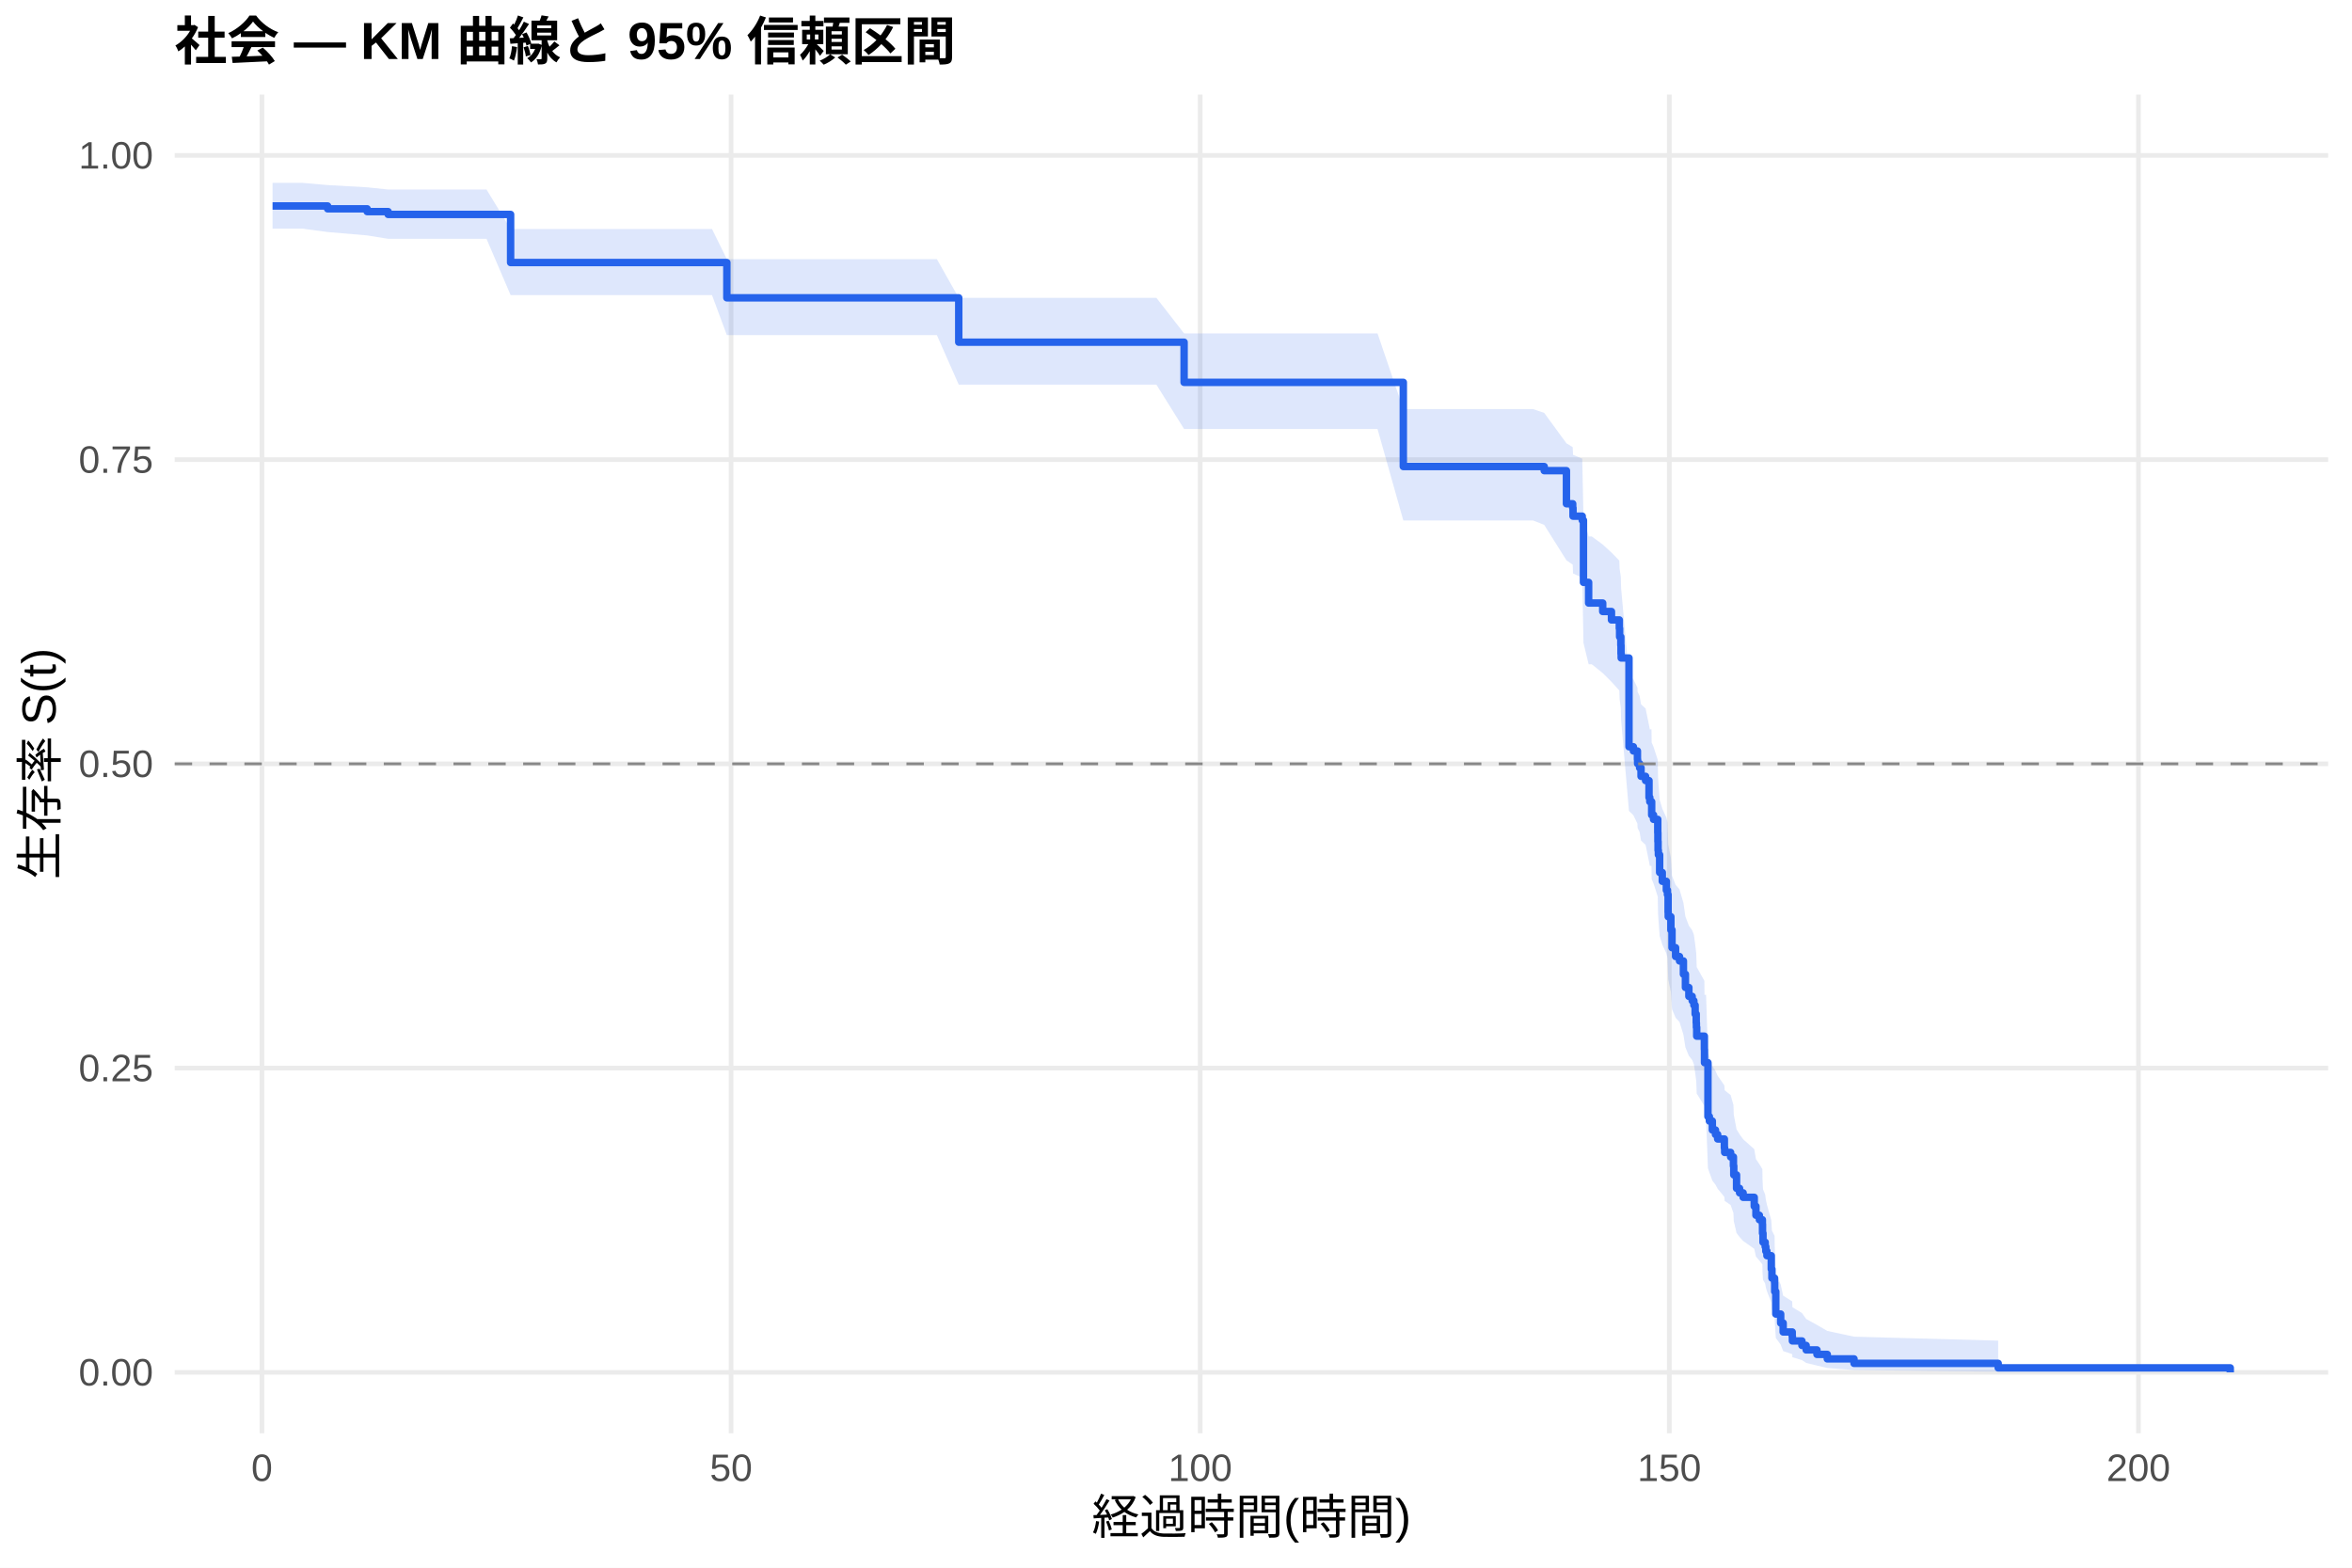
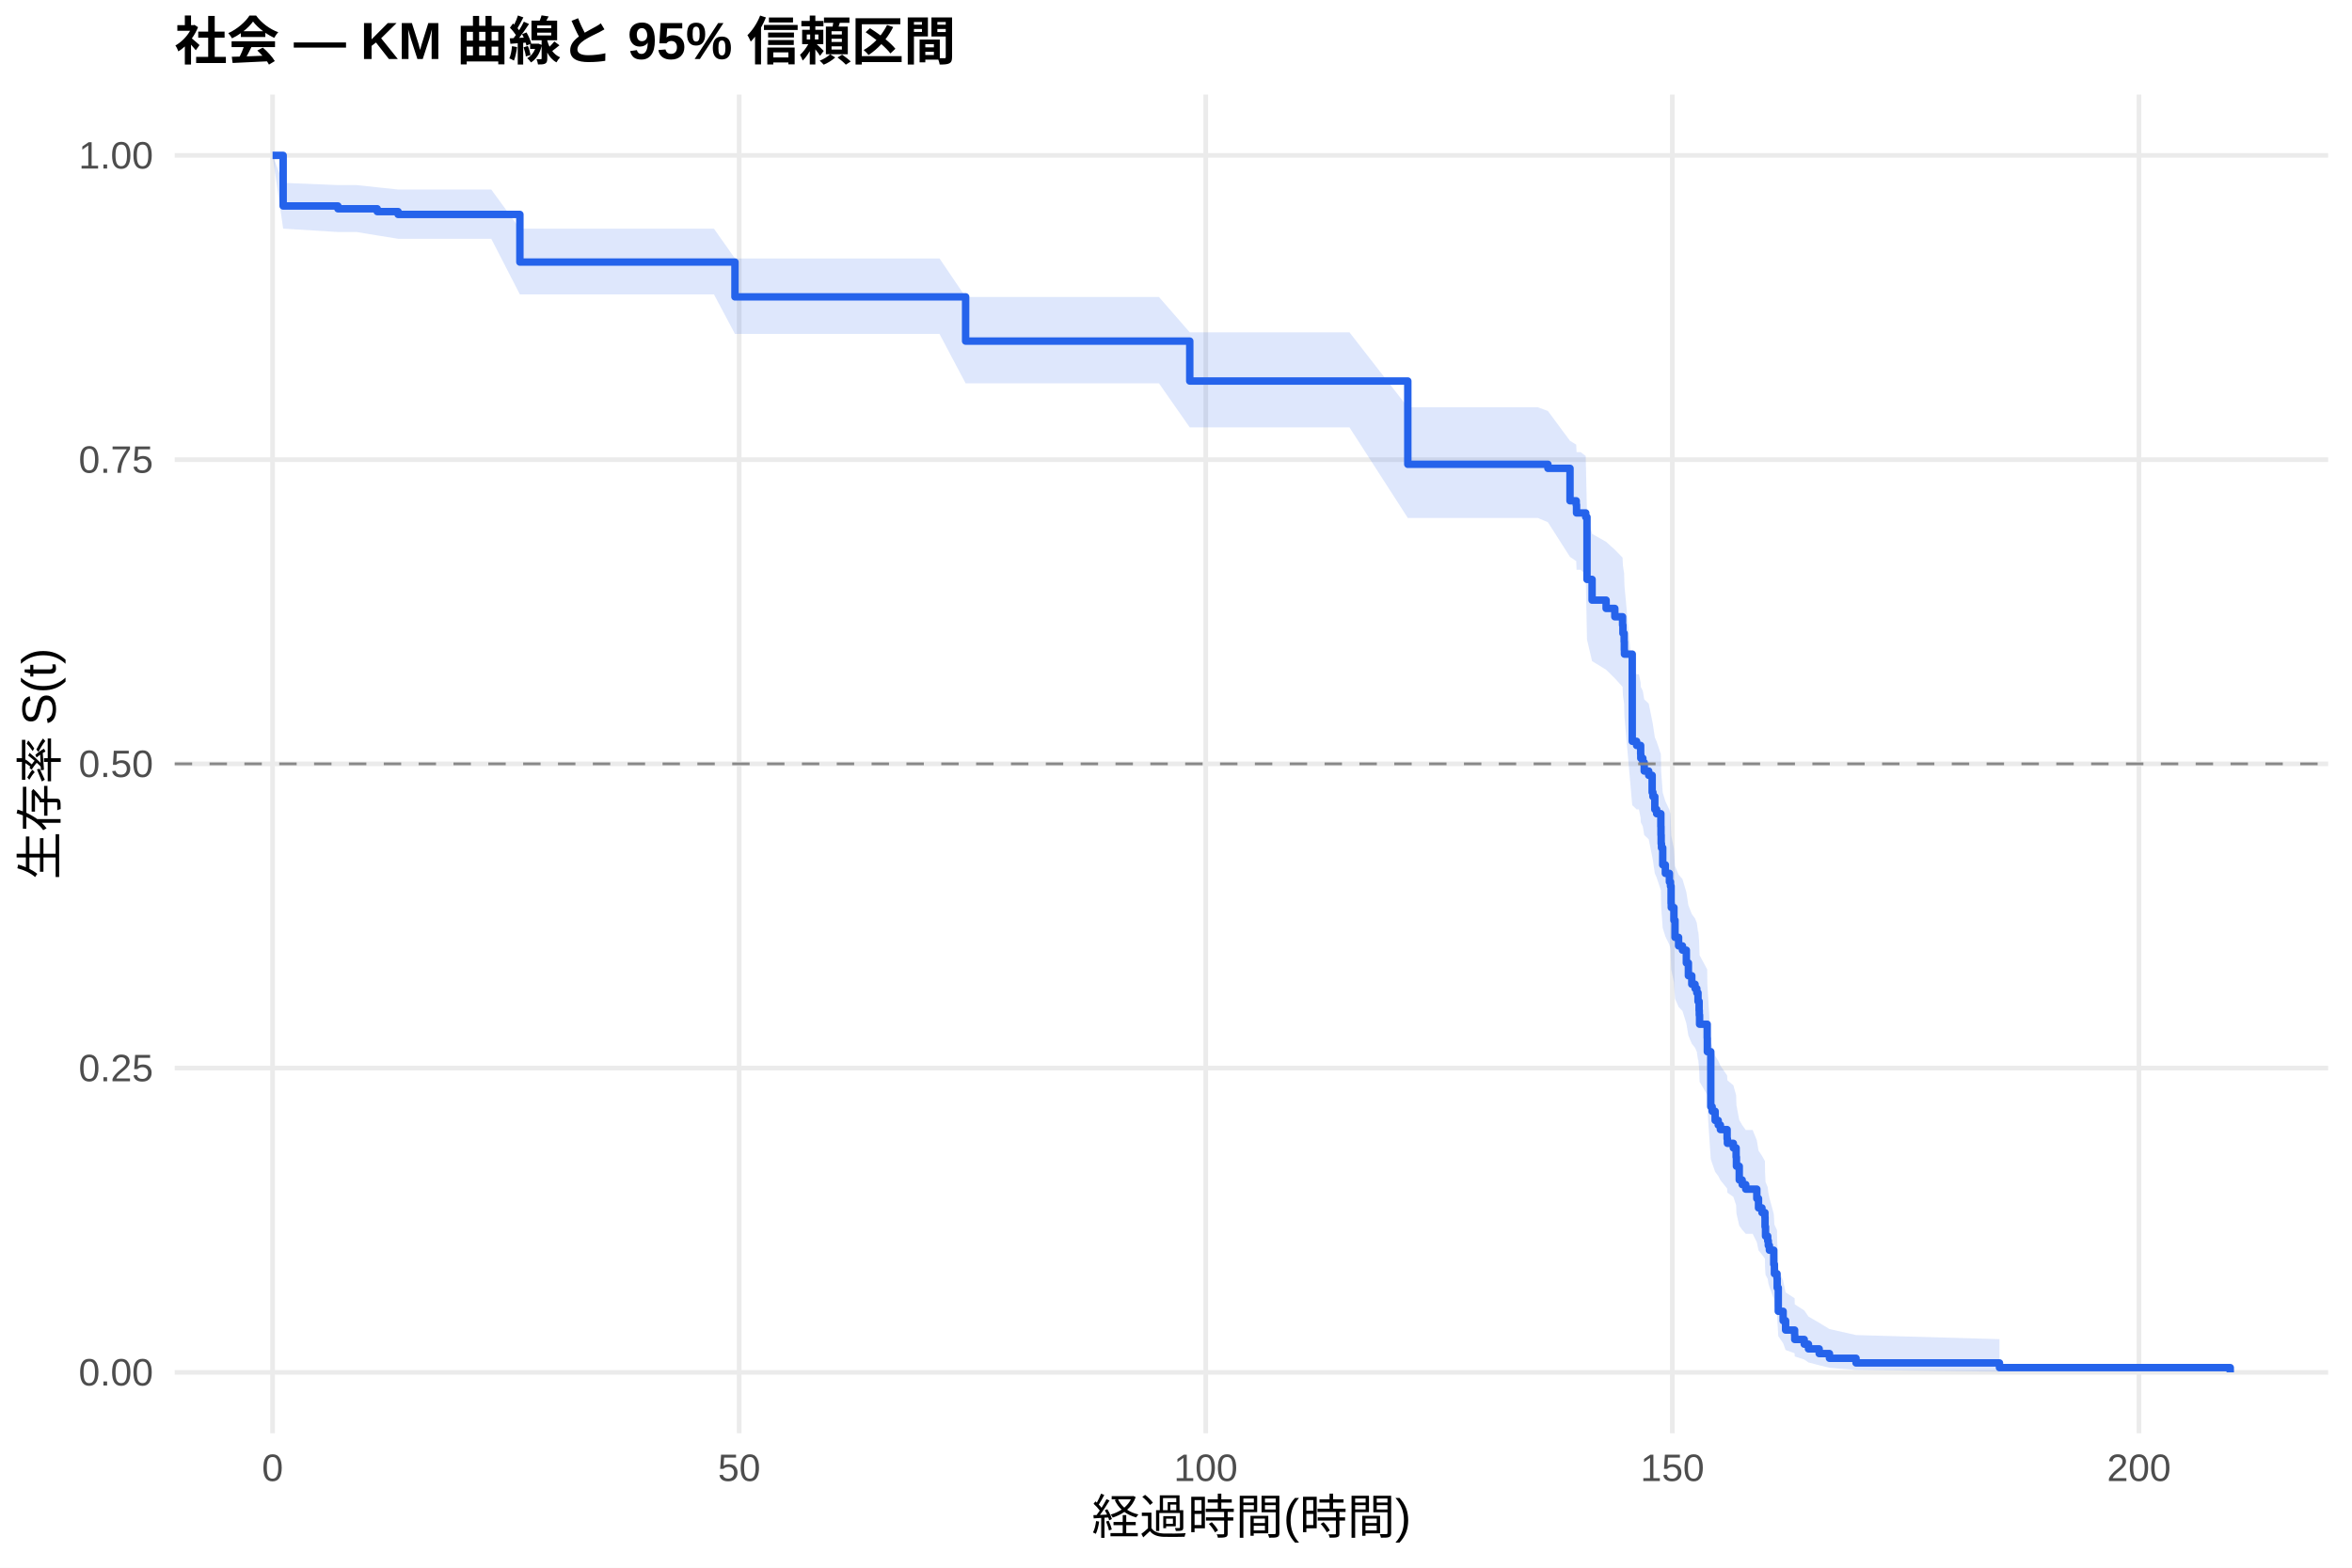
<svg xmlns="http://www.w3.org/2000/svg" width="540.00pt" height="360.00pt" viewBox="0 0 540.00 360.00">
  <g class="svglite">
    <defs>
      <style type="text/css">
    .svglite line, .svglite polyline, .svglite polygon, .svglite path, .svglite rect, .svglite circle {
      fill: none;
      stroke: #000000;
      stroke-linecap: round;
      stroke-linejoin: round;
      stroke-miterlimit: 10.00;
    }
    .svglite text {
      white-space: pre;
    }
    .svglite g.glyphgroup path {
      fill: inherit;
      stroke: none;
    }
  </style>
    </defs>
    <rect width="100%" height="100%" style="stroke: none; fill: #FFFFFF;" />
    <defs>
      <clipPath id="cpMC4wMHw1NDAuMDB8MC4wMHwzNjAuMDA=">
        <rect x="0.00" y="0.00" width="540.00" height="360.00" />
      </clipPath>
    </defs>
    <g clip-path="url(#cpMC4wMHw1NDAuMDB8MC4wMHwzNjAuMDA=)">
      <rect x="0" y="0.00" width="540.00" height="360.00" style="stroke-width: 1.07; stroke: none; fill: #FFFFFF;" />
    </g>
    <defs>
      <clipPath id="cpNDAuMTF8NTM0LjUyfDIxLjcxfDMyOS4xMg==">
        <rect x="40.11" y="21.71" width="494.41" height="307.41" />
      </clipPath>
    </defs>
    <g clip-path="url(#cpNDAuMTF8NTM0LjUyfDIxLjcxfDMyOS4xMg==)">
      <polyline points="40.11,315.14 534.52,315.14 " style="stroke-width: 1.07; stroke: #EBEBEB; stroke-linecap: butt;" />
      <polyline points="40.11,245.28 534.52,245.28 " style="stroke-width: 1.07; stroke: #EBEBEB; stroke-linecap: butt;" />
      <polyline points="40.11,175.41 534.52,175.41 " style="stroke-width: 1.07; stroke: #EBEBEB; stroke-linecap: butt;" />
      <polyline points="40.11,105.55 534.52,105.55 " style="stroke-width: 1.07; stroke: #EBEBEB; stroke-linecap: butt;" />
      <polyline points="40.11,35.68 534.52,35.68 " style="stroke-width: 1.07; stroke: #EBEBEB; stroke-linecap: butt;" />
-       <polyline points="60.14,329.12 60.14,21.71 " style="stroke-width: 1.07; stroke: #EBEBEB; stroke-linecap: butt;" />
-       <polyline points="167.85,329.12 167.85,21.71 " style="stroke-width: 1.07; stroke: #EBEBEB; stroke-linecap: butt;" />
-       <polyline points="275.56,329.12 275.56,21.71 " style="stroke-width: 1.07; stroke: #EBEBEB; stroke-linecap: butt;" />
-       <polyline points="383.26,329.12 383.26,21.71 " style="stroke-width: 1.07; stroke: #EBEBEB; stroke-linecap: butt;" />
-       <polyline points="490.97,329.12 490.97,21.71 " style="stroke-width: 1.07; stroke: #EBEBEB; stroke-linecap: butt;" />
-       <polygon points="62.58,41.99 69.44,41.99 75.22,42.50 84.30,43.01 89.11,43.52 90.34,43.52 100.53,43.52 111.70,43.52 117.23,52.59 126.09,52.59 141.68,52.59 151.94,52.59 163.47,52.59 166.88,59.51 172.52,59.51 184.40,59.51 193.52,59.51 204.00,59.51 215.10,59.51 220.12,68.40 224.40,68.40 229.39,68.40 244.36,68.40 254.66,68.40 265.50,68.40 271.86,76.57 276.67,76.57 284.86,76.57 298.64,76.57 316.27,76.57 322.19,93.95 329.12,93.95 342.12,93.95 351.99,93.95 354.54,94.82 359.64,101.80 361.08,102.68 361.15,104.44 363.27,105.32 363.55,118.69 364.74,123.19 365.46,123.19 367.97,125.04 369.98,126.88 371.78,128.73 371.85,130.59 372.13,132.45 372.17,134.31 372.21,135.24 374.00,155.04 375.01,156.00 375.94,157.90 375.98,158.86 376.44,159.82 376.77,161.73 377.81,162.69 378.60,166.53 378.78,167.49 379.17,167.49 379.21,170.50 379.64,171.51 380.61,174.53 380.64,176.55 380.68,178.57 380.75,179.59 381.04,183.65 381.65,185.69 382.58,187.73 382.83,188.75 382.98,192.86 383.01,193.88 383.62,196.97 383.88,201.11 384.70,203.18 385.60,204.22 386.50,207.34 386.96,210.48 387.75,212.57 388.51,213.62 388.90,214.67 389.19,216.77 389.44,218.88 389.48,219.94 389.55,222.06 391.31,225.24 391.34,228.44 391.70,228.44 392.13,241.51 392.46,242.61 393.14,244.81 393.86,245.92 394.36,247.03 395.90,249.25 395.97,250.36 397.34,251.47 397.98,253.71 398.06,255.96 398.70,259.34 399.39,260.47 400.21,261.61 402.76,263.89 403.15,266.18 403.94,267.33 404.63,268.48 404.66,270.79 404.77,273.12 405.27,274.29 405.42,275.46 405.67,276.64 406.67,280.20 406.82,282.59 407.43,283.80 407.46,286.23 407.71,292.42 408.83,294.96 409.40,297.54 411.48,298.85 411.52,300.18 413.71,301.52 414.68,302.88 417.16,304.25 419.53,305.63 425.67,306.95 458.77,307.86 458.77,315.00 425.67,314.62 419.53,314.14 417.16,313.58 414.68,312.98 413.71,312.34 411.52,311.67 411.48,310.97 409.40,310.26 408.83,308.78 407.71,307.24 407.46,303.24 407.43,301.59 406.82,300.75 406.67,299.07 405.67,296.50 405.42,295.63 405.27,294.76 404.77,293.89 404.66,292.13 404.63,290.36 403.94,289.47 403.15,288.57 402.76,286.77 400.21,284.97 399.39,284.06 398.70,283.15 398.06,280.40 397.98,278.56 397.34,276.71 395.97,275.78 395.90,274.85 394.36,272.98 393.86,272.05 393.14,271.11 392.46,269.22 392.13,268.28 391.70,256.83 391.34,256.83 391.31,253.97 389.55,251.11 389.48,249.20 389.44,248.24 389.19,246.31 388.90,244.39 388.51,243.42 387.75,242.45 386.96,240.52 386.50,237.60 385.60,234.68 384.70,233.70 383.88,231.74 383.62,227.82 383.01,224.86 382.98,223.87 382.83,219.91 382.58,218.91 381.65,216.93 381.04,214.93 380.75,210.93 380.68,209.93 380.64,207.92 380.61,205.91 379.64,202.88 379.21,201.87 379.17,198.84 378.78,198.84 378.60,197.87 377.81,194.00 376.77,193.04 376.44,191.09 375.98,190.12 375.94,189.15 375.01,187.20 374.00,186.23 372.21,165.55 372.17,164.56 372.13,162.56 371.85,160.57 371.78,158.57 369.98,156.56 367.97,154.56 365.46,152.54 364.74,152.54 363.55,147.62 363.27,132.68 361.15,131.68 361.08,129.66 359.64,128.66 354.54,120.54 351.99,119.52 342.12,119.52 329.12,119.52 322.19,119.52 316.27,98.51 298.64,98.51 284.86,98.51 276.67,98.51 271.86,98.51 265.50,88.33 254.66,88.33 244.36,88.33 229.39,88.33 224.40,88.33 220.12,88.33 215.10,76.96 204.00,76.96 193.52,76.96 184.40,76.96 172.52,76.96 166.88,76.96 163.47,67.76 151.94,67.76 141.68,67.76 126.09,67.76 117.23,67.76 111.70,54.84 100.53,54.84 90.34,54.84 89.11,54.84 84.30,54.06 75.22,53.28 69.44,52.50 62.58,52.50 " style="stroke-width: 0.00; stroke: none; stroke-linecap: butt; fill: #2563EB; fill-opacity: 0.15;" />
-       <polyline points="62.58,41.99 69.44,41.99 75.22,42.50 84.30,43.01 89.11,43.52 90.34,43.52 100.53,43.52 111.70,43.52 117.23,52.59 126.09,52.59 141.68,52.59 151.94,52.59 163.47,52.59 166.88,59.51 172.52,59.51 184.40,59.51 193.52,59.51 204.00,59.51 215.10,59.51 220.12,68.40 224.40,68.40 229.39,68.40 244.36,68.40 254.66,68.40 265.50,68.40 271.86,76.57 276.67,76.57 284.86,76.57 298.64,76.57 316.27,76.57 322.19,93.95 329.12,93.95 342.12,93.95 351.99,93.95 354.54,94.82 359.64,101.80 361.08,102.68 361.15,104.44 363.27,105.32 363.55,118.69 364.74,123.19 365.46,123.19 367.97,125.04 369.98,126.88 371.78,128.73 371.85,130.59 372.13,132.45 372.17,134.31 372.21,135.24 374.00,155.04 375.01,156.00 375.94,157.90 375.98,158.86 376.44,159.82 376.77,161.73 377.81,162.69 378.60,166.53 378.78,167.49 379.17,167.49 379.21,170.50 379.64,171.51 380.61,174.53 380.64,176.55 380.68,178.57 380.75,179.59 381.04,183.65 381.65,185.69 382.58,187.73 382.83,188.75 382.98,192.86 383.01,193.88 383.62,196.97 383.88,201.11 384.70,203.18 385.60,204.22 386.50,207.34 386.96,210.48 387.75,212.57 388.51,213.62 388.90,214.67 389.19,216.77 389.44,218.88 389.48,219.94 389.55,222.06 391.31,225.24 391.34,228.44 391.70,228.44 392.13,241.51 392.46,242.61 393.14,244.81 393.86,245.92 394.36,247.03 395.90,249.25 395.97,250.36 397.34,251.47 397.98,253.71 398.06,255.96 398.70,259.34 399.39,260.47 400.21,261.61 402.76,263.89 403.15,266.18 403.94,267.33 404.63,268.48 404.66,270.79 404.77,273.12 405.27,274.29 405.42,275.46 405.67,276.64 406.67,280.20 406.82,282.59 407.43,283.80 407.46,286.23 407.71,292.42 408.83,294.96 409.40,297.54 411.48,298.85 411.52,300.18 413.71,301.52 414.68,302.88 417.16,304.25 419.53,305.63 425.67,306.95 458.77,307.86 " style="stroke-width: 1.07; stroke: none; stroke-linecap: butt;" />
-       <polyline points="458.77,315.00 425.67,314.62 419.53,314.14 417.16,313.58 414.68,312.98 413.71,312.34 411.52,311.67 411.48,310.97 409.40,310.26 408.83,308.78 407.71,307.24 407.46,303.24 407.43,301.59 406.82,300.75 406.67,299.07 405.67,296.50 405.42,295.63 405.27,294.76 404.77,293.89 404.66,292.13 404.63,290.36 403.94,289.47 403.15,288.57 402.76,286.77 400.21,284.97 399.39,284.06 398.70,283.15 398.06,280.40 397.98,278.56 397.34,276.71 395.97,275.78 395.90,274.85 394.36,272.98 393.86,272.05 393.14,271.11 392.46,269.22 392.13,268.28 391.70,256.83 391.34,256.83 391.31,253.97 389.55,251.11 389.48,249.20 389.44,248.24 389.19,246.31 388.90,244.39 388.51,243.42 387.75,242.45 386.96,240.52 386.50,237.60 385.60,234.68 384.70,233.70 383.88,231.74 383.62,227.82 383.01,224.86 382.98,223.87 382.83,219.91 382.58,218.91 381.65,216.93 381.04,214.93 380.75,210.93 380.68,209.93 380.64,207.92 380.61,205.91 379.64,202.88 379.21,201.87 379.17,198.84 378.78,198.84 378.60,197.87 377.81,194.00 376.77,193.04 376.44,191.09 375.98,190.12 375.94,189.15 375.01,187.20 374.00,186.23 372.21,165.55 372.17,164.56 372.13,162.56 371.85,160.57 371.78,158.57 369.98,156.56 367.97,154.56 365.46,152.54 364.74,152.54 363.55,147.62 363.27,132.68 361.15,131.68 361.08,129.66 359.64,128.66 354.54,120.54 351.99,119.52 342.12,119.52 329.12,119.52 322.19,119.52 316.27,98.51 298.64,98.51 284.86,98.51 276.67,98.51 271.86,98.51 265.50,88.33 254.66,88.33 244.36,88.33 229.39,88.33 224.40,88.33 220.12,88.33 215.10,76.96 204.00,76.96 193.52,76.96 184.40,76.96 172.52,76.96 166.88,76.96 163.47,67.76 151.94,67.76 141.68,67.76 126.09,67.76 117.23,67.76 111.70,54.84 100.53,54.84 90.34,54.84 89.11,54.84 84.30,54.06 75.22,53.28 69.44,52.50 62.58,52.50 " style="stroke-width: 1.07; stroke: none; stroke-linecap: butt;" />
-       <polyline points="62.58,47.30 69.44,47.30 69.44,47.30 75.22,47.30 75.22,47.95 84.30,47.95 84.30,48.59 89.11,48.59 89.11,49.24 90.34,49.24 90.34,49.24 100.53,49.24 100.53,49.24 111.70,49.24 111.70,49.24 117.23,49.24 117.23,60.29 126.09,60.29 126.09,60.29 141.68,60.29 141.68,60.29 151.94,60.29 151.94,60.29 163.47,60.29 163.47,60.29 166.88,60.29 166.88,68.39 172.52,68.39 172.52,68.39 184.40,68.39 184.40,68.39 193.52,68.39 193.52,68.39 204.00,68.39 204.00,68.39 215.10,68.39 215.10,68.39 220.12,68.39 220.12,78.58 224.40,78.58 224.40,78.58 229.39,78.58 229.39,78.58 244.36,78.58 244.36,78.58 254.66,78.58 254.66,78.58 265.50,78.58 265.50,78.58 271.86,78.58 271.86,87.80 276.67,87.80 276.67,87.80 284.86,87.80 284.86,87.80 298.64,87.80 298.64,87.80 316.27,87.80 316.27,87.80 322.19,87.80 322.19,107.13 329.12,107.13 329.12,107.13 342.12,107.13 342.12,107.13 351.99,107.13 351.99,107.13 354.54,107.13 354.54,108.08 359.64,108.08 359.64,115.68 361.08,115.68 361.08,116.63 361.15,116.63 361.15,118.53 363.27,118.53 363.27,119.48 363.55,119.48 363.55,133.73 364.74,133.73 364.74,138.48 365.46,138.48 365.46,138.48 367.97,138.48 367.97,140.42 369.98,140.42 369.98,142.36 371.78,142.36 371.78,144.30 371.85,144.30 371.85,146.24 372.13,146.24 372.13,148.18 372.17,148.18 372.17,150.12 372.21,150.12 372.21,151.10 374.00,151.10 374.00,171.48 375.01,171.48 375.01,172.45 375.94,172.45 375.94,174.39 375.98,174.39 375.98,175.36 376.44,175.36 376.44,176.33 376.77,176.33 376.77,178.27 377.81,178.27 377.81,179.25 378.60,179.25 378.60,183.13 378.78,183.13 378.78,184.10 379.17,184.10 379.17,184.10 379.21,184.10 379.21,187.15 379.64,187.15 379.64,188.16 380.61,188.16 380.61,191.21 380.64,191.21 380.64,193.24 380.68,193.24 380.68,195.27 380.75,195.27 380.75,196.29 381.04,196.29 381.04,200.35 381.65,200.35 381.65,202.38 382.58,202.38 382.58,204.42 382.83,204.42 382.83,205.43 382.98,205.43 382.98,209.49 383.01,209.49 383.01,210.51 383.62,210.51 383.62,213.56 383.88,213.56 383.88,217.62 384.70,217.62 384.70,219.65 385.60,219.65 385.60,220.67 386.50,220.67 386.50,223.72 386.96,223.72 386.96,226.76 387.75,226.76 387.75,228.80 388.51,228.80 388.51,229.81 388.90,229.81 388.90,230.83 389.19,230.83 389.19,232.86 389.44,232.86 389.44,234.89 389.48,234.89 389.48,235.91 389.55,235.91 389.55,237.94 391.31,237.94 391.31,240.99 391.34,240.99 391.34,244.03 391.70,244.03 391.70,244.03 392.13,244.03 392.13,256.40 392.46,256.40 392.46,257.43 393.14,257.43 393.14,259.49 393.86,259.49 393.86,260.52 394.36,260.52 394.36,261.55 395.90,261.55 395.90,263.61 395.97,263.61 395.97,264.64 397.34,264.64 397.34,265.68 397.98,265.68 397.98,267.74 398.06,267.74 398.06,269.80 398.70,269.80 398.70,272.89 399.39,272.89 399.39,273.92 400.21,273.92 400.21,274.95 402.76,274.95 402.76,277.01 403.15,277.01 403.15,279.07 403.94,279.07 403.94,280.10 404.63,280.10 404.63,281.13 404.66,281.13 404.66,283.20 404.77,283.20 404.77,285.26 405.27,285.26 405.27,286.29 405.42,286.29 405.42,287.32 405.67,287.32 405.67,288.35 406.67,288.35 406.67,291.44 406.82,291.44 406.82,293.50 407.43,293.50 407.43,294.53 407.46,294.53 407.46,296.59 407.71,296.59 407.71,301.75 408.83,301.75 408.83,303.81 409.40,303.81 409.40,305.87 411.48,305.87 411.48,306.90 411.52,306.90 411.52,307.93 413.71,307.93 413.71,308.96 414.68,308.96 414.68,309.99 417.16,309.99 417.16,311.02 419.53,311.02 419.53,312.05 425.67,312.05 425.67,313.08 458.77,313.08 458.77,314.11 512.05,314.11 512.05,315.14 " style="stroke-width: 1.71; stroke: #2563EB; stroke-linecap: butt;" />
+       <polyline points="62.58,329.12 62.58,21.71 " style="stroke-width: 1.07; stroke: #EBEBEB; stroke-linecap: butt;" />
+       <polyline points="169.71,329.12 169.71,21.71 " style="stroke-width: 1.07; stroke: #EBEBEB; stroke-linecap: butt;" />
+       <polyline points="276.83,329.12 276.83,21.71 " style="stroke-width: 1.07; stroke: #EBEBEB; stroke-linecap: butt;" />
+       <polyline points="383.96,329.12 383.96,21.71 " style="stroke-width: 1.07; stroke: #EBEBEB; stroke-linecap: butt;" />
+       <polyline points="491.09,329.12 491.09,21.71 " style="stroke-width: 1.07; stroke: #EBEBEB; stroke-linecap: butt;" />
+       <polygon points="62.58,35.68 65.01,41.99 77.58,42.50 81.87,42.50 86.61,43.01 91.40,43.52 102.65,43.52 112.79,43.52 119.36,52.52 123.89,52.52 138.21,52.52 153.71,52.52 163.92,52.52 168.74,59.35 175.39,59.35 184.38,59.35 196.20,59.35 205.27,59.35 215.70,59.35 221.70,68.20 226.74,68.20 235.98,68.20 240.95,68.20 255.84,68.20 266.09,68.20 273.16,76.32 276.87,76.32 287.98,76.32 296.12,76.32 309.83,76.32 323.22,93.53 327.36,93.53 340.15,93.53 353.07,93.53 355.39,94.38 360.46,101.23 361.89,102.10 361.96,103.82 362.89,103.82 364.07,104.71 364.36,118.09 365.53,122.60 368.75,124.42 370.75,126.23 372.53,128.05 372.61,129.88 372.89,131.70 372.93,133.53 372.96,134.45 374.75,153.91 375.75,154.84 376.28,154.84 376.68,156.76 376.71,157.72 377.18,158.68 377.50,160.60 378.53,161.57 379.32,165.43 379.50,166.40 379.93,169.31 380.35,170.28 381.32,173.20 381.35,175.16 381.39,177.11 381.46,178.09 381.75,182.02 382.35,183.98 383.28,185.95 383.53,186.94 383.67,190.90 383.71,191.89 384.32,194.87 384.57,198.86 385.39,200.86 386.28,201.86 387.17,204.87 387.64,207.89 388.42,209.90 389.17,210.91 389.57,211.93 389.85,213.95 389.92,213.95 390.10,216.11 390.14,217.19 390.21,219.35 391.96,222.61 391.99,225.89 392.78,239.12 393.10,240.24 393.78,242.47 394.49,243.59 394.99,244.71 396.53,246.96 396.60,248.09 397.96,249.22 398.60,251.49 398.67,253.76 399.32,257.19 399.99,258.34 400.81,259.49 402.39,259.49 403.35,261.85 403.74,264.22 404.53,265.41 405.21,266.60 405.24,269.00 405.35,271.41 405.85,272.62 405.99,273.84 406.24,275.06 407.24,278.75 407.39,281.23 407.99,282.49 408.03,285.01 408.28,291.44 409.39,294.08 409.96,296.77 412.03,298.14 412.06,299.52 414.24,300.92 415.21,302.33 417.67,303.76 420.03,305.20 426.13,306.58 459.06,307.52 459.06,314.99 426.13,314.60 420.03,314.09 417.67,313.51 415.21,312.87 414.24,312.20 412.06,311.49 412.03,310.76 409.96,310.01 409.39,308.45 408.28,306.84 408.03,302.63 407.99,300.89 407.39,300.01 407.24,298.23 406.24,295.51 405.99,294.60 405.85,293.68 405.35,292.76 405.24,290.90 405.21,289.03 404.53,288.09 403.74,287.14 403.35,285.24 402.39,283.33 400.81,283.33 399.99,282.40 399.32,281.46 398.67,278.64 398.60,276.75 397.96,274.84 396.60,273.89 396.53,272.93 394.99,271.01 394.49,270.05 393.78,269.09 393.10,267.15 392.78,266.18 391.99,254.40 391.96,251.42 390.21,248.42 390.14,246.42 390.10,245.42 389.92,243.40 389.85,243.40 389.57,241.54 389.17,240.61 388.42,239.67 387.64,237.80 387.17,234.99 386.28,232.16 385.39,231.22 384.57,229.33 384.32,225.54 383.71,222.69 383.67,221.74 383.53,217.92 383.28,216.96 382.35,215.04 381.75,213.12 381.46,209.27 381.39,208.31 381.35,206.37 381.32,204.43 380.35,201.52 379.93,200.55 379.50,197.63 379.32,196.65 378.53,192.74 377.50,191.76 377.18,189.79 376.71,188.81 376.68,187.83 376.28,185.86 375.75,185.86 374.75,184.90 372.96,164.59 372.93,163.61 372.89,161.66 372.61,159.70 372.53,157.73 370.75,155.77 368.75,153.80 365.53,151.82 364.36,146.87 364.07,131.85 362.89,130.84 361.96,130.84 361.89,128.86 360.46,127.88 355.39,119.93 353.07,118.94 340.15,118.94 327.36,118.94 323.22,118.94 309.83,98.15 296.12,98.15 287.98,98.15 276.87,98.15 273.16,98.15 266.09,88.03 255.84,88.03 240.95,88.03 235.98,88.03 226.74,88.03 221.70,88.03 215.70,76.68 205.27,76.68 196.20,76.68 184.38,76.68 175.39,76.68 168.74,76.68 163.92,67.61 153.71,67.61 138.21,67.61 123.89,67.61 119.36,67.61 112.79,54.83 102.65,54.83 91.40,54.83 86.61,54.06 81.87,53.28 77.58,53.28 65.01,52.50 62.58,35.68 " style="stroke-width: 0.00; stroke: none; stroke-linecap: butt; fill: #2563EB; fill-opacity: 0.15;" />
+       <polyline points="62.58,35.68 65.01,41.99 77.58,42.50 81.87,42.50 86.61,43.01 91.40,43.52 102.65,43.52 112.79,43.52 119.36,52.52 123.89,52.52 138.21,52.52 153.71,52.52 163.92,52.52 168.74,59.35 175.39,59.35 184.38,59.35 196.20,59.35 205.27,59.35 215.70,59.35 221.70,68.20 226.74,68.20 235.98,68.20 240.95,68.20 255.84,68.20 266.09,68.20 273.16,76.32 276.87,76.32 287.98,76.32 296.12,76.32 309.83,76.32 323.22,93.53 327.36,93.53 340.15,93.53 353.07,93.53 355.39,94.38 360.46,101.23 361.89,102.10 361.96,103.82 362.89,103.82 364.07,104.71 364.36,118.09 365.53,122.60 368.75,124.42 370.75,126.23 372.53,128.05 372.61,129.88 372.89,131.70 372.93,133.53 372.96,134.45 374.75,153.91 375.75,154.84 376.28,154.84 376.68,156.76 376.71,157.72 377.18,158.68 377.50,160.60 378.53,161.57 379.32,165.43 379.50,166.40 379.93,169.31 380.35,170.28 381.32,173.20 381.35,175.16 381.39,177.11 381.46,178.09 381.75,182.02 382.35,183.98 383.28,185.95 383.53,186.94 383.67,190.90 383.71,191.89 384.32,194.87 384.57,198.86 385.39,200.86 386.28,201.86 387.17,204.87 387.64,207.89 388.42,209.90 389.17,210.91 389.57,211.93 389.85,213.95 389.92,213.95 390.10,216.11 390.14,217.19 390.21,219.35 391.96,222.61 391.99,225.89 392.78,239.12 393.10,240.24 393.78,242.47 394.49,243.59 394.99,244.71 396.53,246.96 396.60,248.09 397.96,249.22 398.60,251.49 398.67,253.76 399.32,257.19 399.99,258.34 400.81,259.49 402.39,259.49 403.35,261.85 403.74,264.22 404.53,265.41 405.21,266.60 405.24,269.00 405.35,271.41 405.85,272.62 405.99,273.84 406.24,275.06 407.24,278.75 407.39,281.23 407.99,282.49 408.03,285.01 408.28,291.44 409.39,294.08 409.96,296.77 412.03,298.14 412.06,299.52 414.24,300.92 415.21,302.33 417.67,303.76 420.03,305.20 426.13,306.58 459.06,307.52 " style="stroke-width: 1.07; stroke: none; stroke-linecap: butt;" />
+       <polyline points="459.06,314.99 426.13,314.60 420.03,314.09 417.67,313.51 415.21,312.87 414.24,312.20 412.06,311.49 412.03,310.76 409.96,310.01 409.39,308.45 408.28,306.84 408.03,302.63 407.99,300.89 407.39,300.01 407.24,298.23 406.24,295.51 405.99,294.60 405.85,293.68 405.35,292.76 405.24,290.90 405.21,289.03 404.53,288.09 403.74,287.14 403.35,285.24 402.39,283.33 400.81,283.33 399.99,282.40 399.32,281.46 398.67,278.64 398.60,276.75 397.96,274.84 396.60,273.89 396.53,272.93 394.99,271.01 394.49,270.05 393.78,269.09 393.10,267.15 392.78,266.18 391.99,254.40 391.96,251.42 390.21,248.42 390.14,246.42 390.10,245.42 389.92,243.40 389.85,243.40 389.57,241.54 389.17,240.61 388.42,239.67 387.64,237.80 387.17,234.99 386.28,232.16 385.39,231.22 384.57,229.33 384.32,225.54 383.71,222.69 383.67,221.74 383.53,217.92 383.28,216.96 382.35,215.04 381.75,213.12 381.46,209.27 381.39,208.31 381.35,206.37 381.32,204.43 380.35,201.52 379.93,200.55 379.50,197.63 379.32,196.65 378.53,192.74 377.50,191.76 377.18,189.79 376.71,188.81 376.68,187.83 376.28,185.86 375.75,185.86 374.75,184.90 372.96,164.59 372.93,163.61 372.89,161.66 372.61,159.70 372.53,157.73 370.75,155.77 368.75,153.80 365.53,151.82 364.36,146.87 364.07,131.85 362.89,130.84 361.96,130.84 361.89,128.86 360.46,127.88 355.39,119.93 353.07,118.94 340.15,118.94 327.36,118.94 323.22,118.94 309.83,98.15 296.12,98.15 287.98,98.15 276.87,98.15 273.16,98.15 266.09,88.03 255.84,88.03 240.95,88.03 235.98,88.03 226.74,88.03 221.70,88.03 215.70,76.68 205.27,76.68 196.20,76.68 184.38,76.68 175.39,76.68 168.74,76.68 163.92,67.61 153.71,67.61 138.21,67.61 123.89,67.61 119.36,67.61 112.79,54.83 102.65,54.83 91.40,54.83 86.61,54.06 81.87,53.28 77.58,53.28 65.01,52.50 62.58,35.68 " style="stroke-width: 1.07; stroke: none; stroke-linecap: butt;" />
+       <polyline points="62.58,35.68 65.01,35.68 65.01,47.30 77.58,47.30 77.58,47.94 81.87,47.94 81.87,47.94 86.61,47.94 86.61,48.59 91.40,48.59 91.40,49.24 102.65,49.24 102.65,49.24 112.79,49.24 112.79,49.24 119.36,49.24 119.36,60.18 123.89,60.18 123.89,60.18 138.21,60.18 138.21,60.18 153.71,60.18 153.71,60.18 163.92,60.18 163.92,60.18 168.74,60.18 168.74,68.17 175.39,68.17 175.39,68.17 184.38,68.17 184.38,68.17 196.20,68.17 196.20,68.17 205.27,68.17 205.27,68.17 215.70,68.17 215.70,68.17 221.70,68.17 221.70,78.33 226.74,78.33 226.74,78.33 235.98,78.33 235.98,78.33 240.95,78.33 240.95,78.33 255.84,78.33 255.84,78.33 266.09,78.33 266.09,78.33 273.16,78.33 273.16,87.50 276.87,87.50 276.87,87.50 287.98,87.50 287.98,87.50 296.12,87.50 296.12,87.50 309.83,87.50 309.83,87.50 323.22,87.50 323.22,106.62 327.36,106.62 327.36,106.62 340.15,106.62 340.15,106.62 353.07,106.62 353.07,106.62 355.39,106.62 355.39,107.55 360.46,107.55 360.46,115.00 361.89,115.00 361.89,115.93 361.96,115.93 361.96,117.79 362.89,117.79 362.89,117.79 364.07,117.79 364.07,118.74 364.36,118.74 364.36,133.05 365.53,133.05 365.53,137.81 368.75,137.81 368.75,139.72 370.75,139.72 370.75,141.63 372.53,141.63 372.53,143.53 372.61,143.53 372.61,145.44 372.89,145.44 372.89,147.35 372.93,147.35 372.93,149.25 372.96,149.25 372.96,150.21 374.75,150.21 374.75,170.23 375.75,170.23 375.75,171.18 376.28,171.18 376.28,171.18 376.68,171.18 376.68,173.14 376.71,173.14 376.71,174.12 377.18,174.12 377.18,175.10 377.50,175.10 377.50,177.06 378.53,177.06 378.53,178.04 379.32,178.04 379.32,181.95 379.50,181.95 379.50,182.93 379.93,182.93 379.93,185.87 380.35,185.87 380.35,186.85 381.32,186.85 381.32,189.79 381.35,189.79 381.35,191.75 381.39,191.75 381.39,193.71 381.46,193.71 381.46,194.69 381.75,194.69 381.75,198.60 382.35,198.60 382.35,200.56 383.28,200.56 383.28,202.52 383.53,202.52 383.53,203.50 383.67,203.50 383.67,207.42 383.71,207.42 383.71,208.40 384.32,208.40 384.32,211.33 384.57,211.33 384.57,215.25 385.39,215.25 385.39,217.21 386.28,217.21 386.28,218.19 387.17,218.19 387.17,221.13 387.64,221.13 387.64,224.06 388.42,224.06 388.42,226.02 389.17,226.02 389.17,227.00 389.57,227.00 389.57,227.98 389.85,227.98 389.85,229.94 389.92,229.94 389.92,229.94 390.10,229.94 390.10,232.04 390.14,232.04 390.14,233.10 390.21,233.10 390.21,235.20 391.96,235.20 391.96,238.36 391.99,238.36 391.99,241.51 392.78,241.51 392.78,254.13 393.10,254.13 393.10,255.19 393.78,255.19 393.78,257.29 394.49,257.29 394.49,258.34 394.99,258.34 394.99,259.39 396.53,259.39 396.53,261.50 396.60,261.50 396.60,262.55 397.96,262.55 397.96,263.60 398.60,263.60 398.60,265.70 398.67,265.70 398.67,267.81 399.32,267.81 399.32,270.96 399.99,270.96 399.99,272.02 400.81,272.02 400.81,273.07 402.39,273.07 402.39,273.07 403.35,273.07 403.35,275.23 403.74,275.23 403.74,277.38 404.53,277.38 404.53,278.46 405.21,278.46 405.21,279.54 405.24,279.54 405.24,281.70 405.35,281.70 405.35,283.86 405.85,283.86 405.85,284.94 405.99,284.94 405.99,286.01 406.24,286.01 406.24,287.09 407.24,287.09 407.24,290.33 407.39,290.33 407.39,292.49 407.99,292.49 407.99,293.57 408.03,293.57 408.03,295.72 408.28,295.72 408.28,301.12 409.39,301.12 409.39,303.28 409.96,303.28 409.96,305.43 412.03,305.43 412.03,306.51 412.06,306.51 412.06,307.59 414.24,307.59 414.24,308.67 415.21,308.67 415.21,309.75 417.67,309.75 417.67,310.83 420.03,310.83 420.03,311.91 426.13,311.91 426.13,312.98 459.06,312.98 459.06,314.06 512.05,314.06 512.05,315.14 " style="stroke-width: 1.71; stroke: #2563EB; stroke-linecap: butt;" />
      <line x1="40.11" y1="175.41" x2="534.52" y2="175.41" style="stroke-width: 0.64; stroke: #888888; stroke-dasharray: 4.00,4.00; stroke-linecap: butt;" />
    </g>
    <g clip-path="url(#cpMC4wMHw1NDAuMDB8MC4wMHwzNjAuMDA=)">
      <text x="35.18" y="318.17" text-anchor="end" style="font-size: 8.80px;fill: #4D4D4D; font-family: &quot;Liberation Sans&quot;;" textLength="17.11px" lengthAdjust="spacingAndGlyphs">0.00</text>
      <text x="35.18" y="248.30" text-anchor="end" style="font-size: 8.80px;fill: #4D4D4D; font-family: &quot;Liberation Sans&quot;;" textLength="17.11px" lengthAdjust="spacingAndGlyphs">0.25</text>
      <text x="35.18" y="178.44" text-anchor="end" style="font-size: 8.80px;fill: #4D4D4D; font-family: &quot;Liberation Sans&quot;;" textLength="17.11px" lengthAdjust="spacingAndGlyphs">0.50</text>
      <text x="35.18" y="108.57" text-anchor="end" style="font-size: 8.80px;fill: #4D4D4D; font-family: &quot;Liberation Sans&quot;;" textLength="17.11px" lengthAdjust="spacingAndGlyphs">0.75</text>
      <text x="35.18" y="38.71" text-anchor="end" style="font-size: 8.80px;fill: #4D4D4D; font-family: &quot;Liberation Sans&quot;;" textLength="17.11px" lengthAdjust="spacingAndGlyphs">1.00</text>
-       <text x="60.14" y="340.10" text-anchor="middle" style="font-size: 8.80px;fill: #4D4D4D; font-family: &quot;Liberation Sans&quot;;" textLength="4.89px" lengthAdjust="spacingAndGlyphs">0</text>
-       <text x="167.85" y="340.10" text-anchor="middle" style="font-size: 8.80px;fill: #4D4D4D; font-family: &quot;Liberation Sans&quot;;" textLength="9.78px" lengthAdjust="spacingAndGlyphs">50</text>
-       <text x="275.56" y="340.10" text-anchor="middle" style="font-size: 8.80px;fill: #4D4D4D; font-family: &quot;Liberation Sans&quot;;" textLength="14.67px" lengthAdjust="spacingAndGlyphs">100</text>
-       <text x="383.26" y="340.10" text-anchor="middle" style="font-size: 8.80px;fill: #4D4D4D; font-family: &quot;Liberation Sans&quot;;" textLength="14.67px" lengthAdjust="spacingAndGlyphs">150</text>
-       <text x="490.97" y="340.10" text-anchor="middle" style="font-size: 8.80px;fill: #4D4D4D; font-family: &quot;Liberation Sans&quot;;" textLength="14.67px" lengthAdjust="spacingAndGlyphs">200</text>
+       <text x="62.58" y="340.10" text-anchor="middle" style="font-size: 8.80px;fill: #4D4D4D; font-family: &quot;Liberation Sans&quot;;" textLength="4.89px" lengthAdjust="spacingAndGlyphs">0</text>
+       <text x="169.71" y="340.10" text-anchor="middle" style="font-size: 8.80px;fill: #4D4D4D; font-family: &quot;Liberation Sans&quot;;" textLength="9.78px" lengthAdjust="spacingAndGlyphs">50</text>
+       <text x="276.83" y="340.10" text-anchor="middle" style="font-size: 8.80px;fill: #4D4D4D; font-family: &quot;Liberation Sans&quot;;" textLength="14.67px" lengthAdjust="spacingAndGlyphs">100</text>
+       <text x="383.96" y="340.10" text-anchor="middle" style="font-size: 8.80px;fill: #4D4D4D; font-family: &quot;Liberation Sans&quot;;" textLength="14.67px" lengthAdjust="spacingAndGlyphs">150</text>
+       <text x="491.09" y="340.10" text-anchor="middle" style="font-size: 8.80px;fill: #4D4D4D; font-family: &quot;Liberation Sans&quot;;" textLength="14.67px" lengthAdjust="spacingAndGlyphs">200</text>
      <text x="287.32" y="352.24" text-anchor="middle" style="font-size: 11.00px; font-family: &quot;Liberation Sans&quot;;" textLength="73.31px" lengthAdjust="spacingAndGlyphs">経過時間(時間)</text>
      <text transform="translate(13.05,175.41) rotate(-90)" text-anchor="middle" style="font-size: 11.00px; font-family: &quot;Liberation Sans&quot;;" textLength="53.78px" lengthAdjust="spacingAndGlyphs">生存率 S(t)</text>
      <text x="40.11" y="13.74" style="font-size: 12.00px; font-weight: bold; font-family: &quot;Liberation Sans&quot;;" textLength="179.33px" lengthAdjust="spacingAndGlyphs">社会 — KM 曲線と 95% 信頼区間</text>
    </g>
  </g>
</svg>
